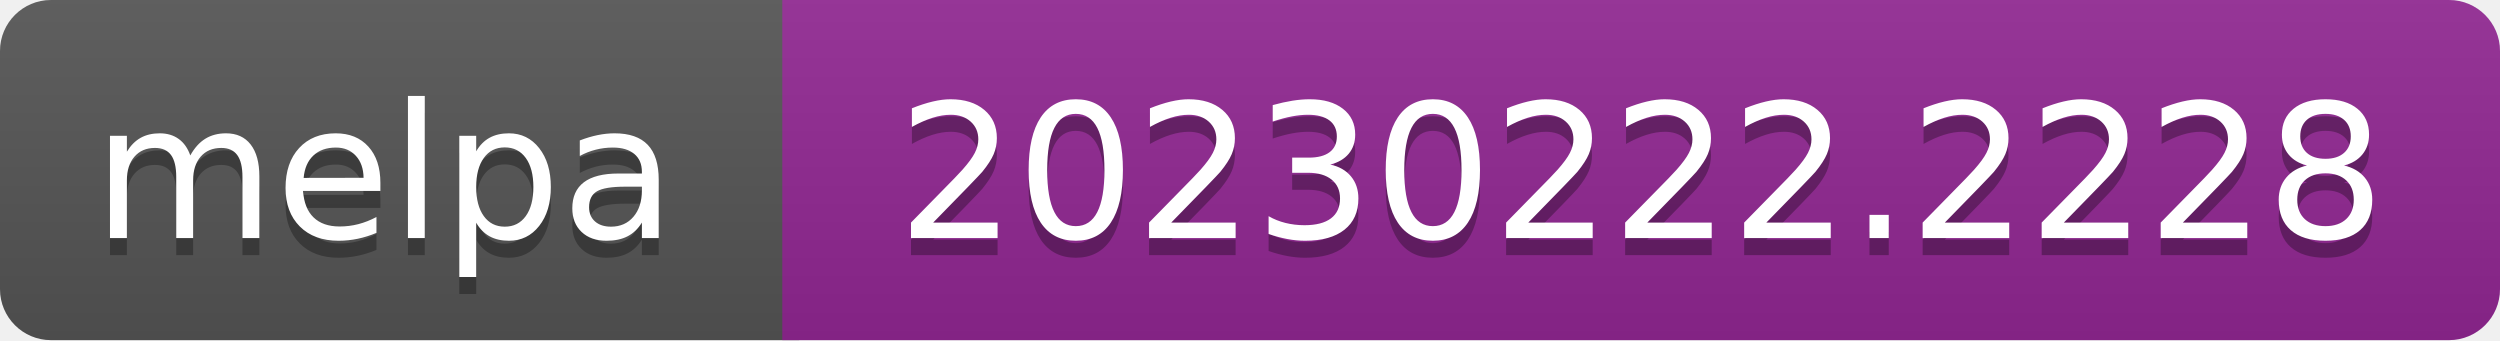
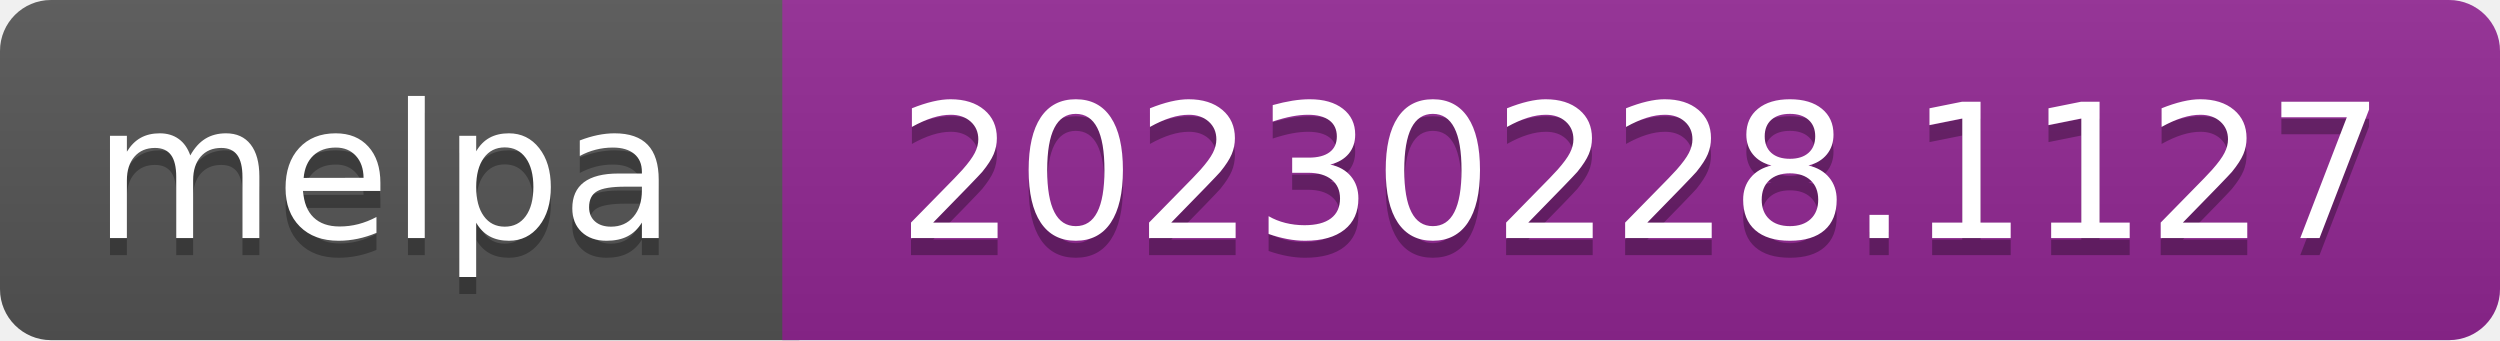
- <svg xmlns="http://www.w3.org/2000/svg" width="147" height="20" role="img" aria-label="melpa: 20230222.2228">
+ <svg xmlns="http://www.w3.org/2000/svg" width="147" height="20" role="img" aria-label="melpa: 20230228.1127">
  <linearGradient id="s" x2="0" y2="100%">
    <stop offset="0" stop-color="#bbb" stop-opacity=".1" />
    <stop offset="1" stop-opacity=".1" />
  </linearGradient>
  <clipPath id="r">
    <rect width="147" height="20" rx="3" fill="#fff" />
  </clipPath>
  <g clip-path="url(#r)">
    <rect width="47" height="20" fill="#555" />
    <rect x="46" width="147" height="20" fill="#922793" />
    <rect width="147" height="20" fill="url(#s)" />
  </g>
  <g fill="#fff" text-anchor="middle" font-family="Verdana,Geneva,DejaVu Sans,sans-serif" font-size="110" text-rendering="geometricPrecision">
    <text aria-hidden="true" x="226" y="150" fill="#010101" fill-opacity=".3" transform="scale(.1)" textLength="343">melpa</text>
    <text x="226" y="140" transform="scale(.1)" fill="#fff" textLength="343">melpa</text>
-     <text aria-hidden="true" x="965" y="150" fill="#010101" fill-opacity=".3" transform="scale(.1)" textLength="875">20230222.2228</text>
-     <text x="965" y="140" transform="scale(.1)" fill="#fff" textLength="875">20230222.2228</text>
+     <text aria-hidden="true" x="965" y="150" fill="#010101" fill-opacity=".3" transform="scale(.1)" textLength="875">20230228.1127</text>
+     <text x="965" y="140" transform="scale(.1)" fill="#fff" textLength="875">20230228.1127</text>
  </g>
</svg>
